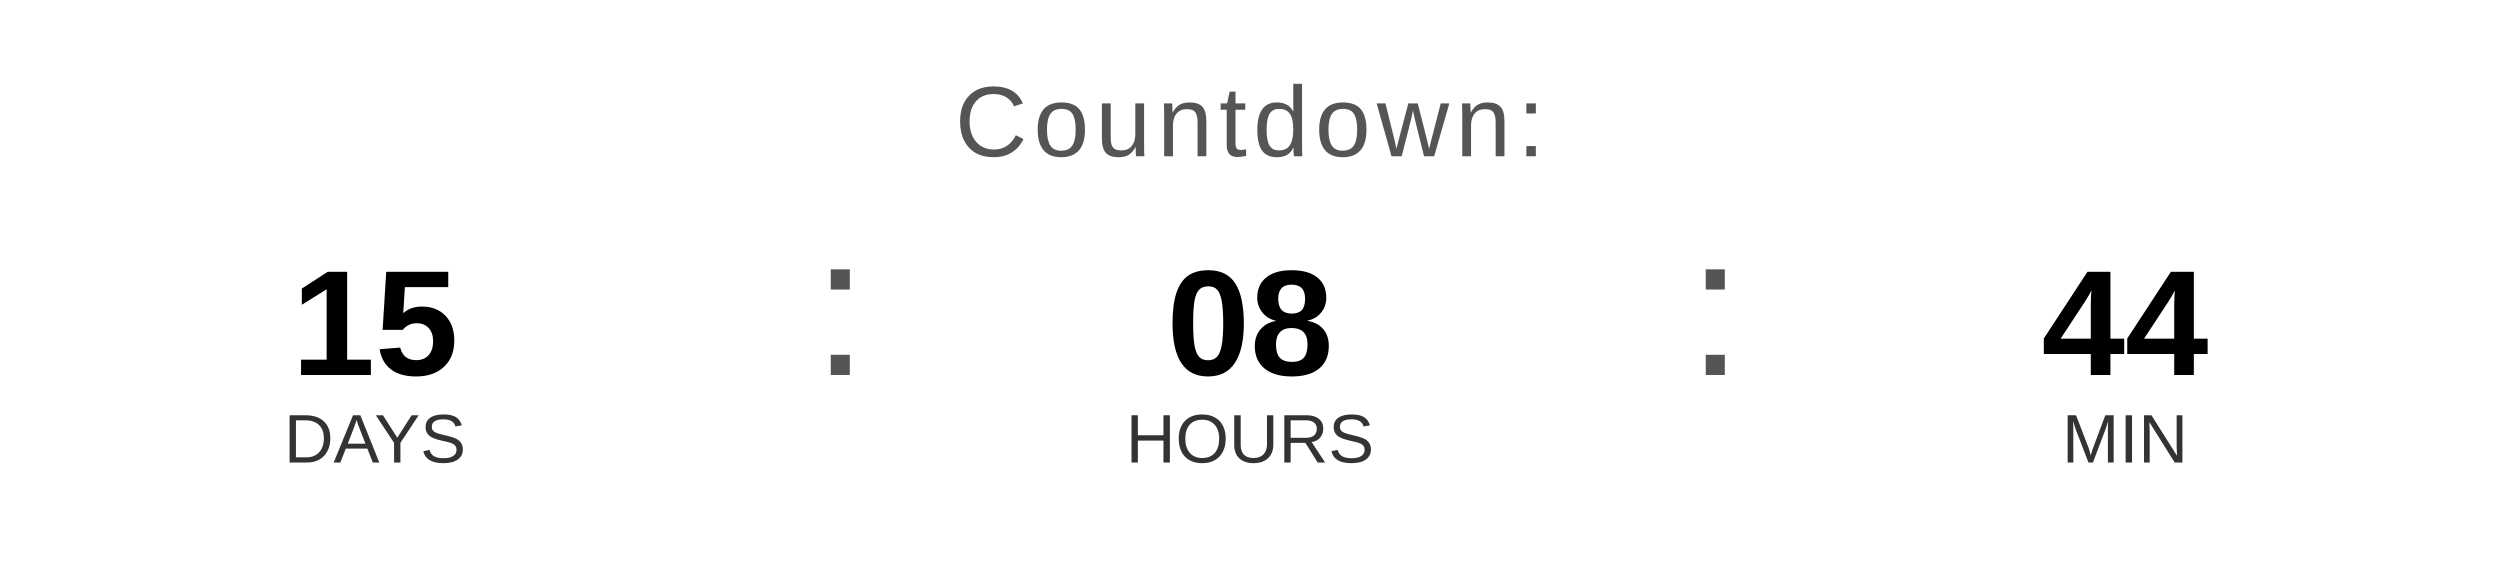
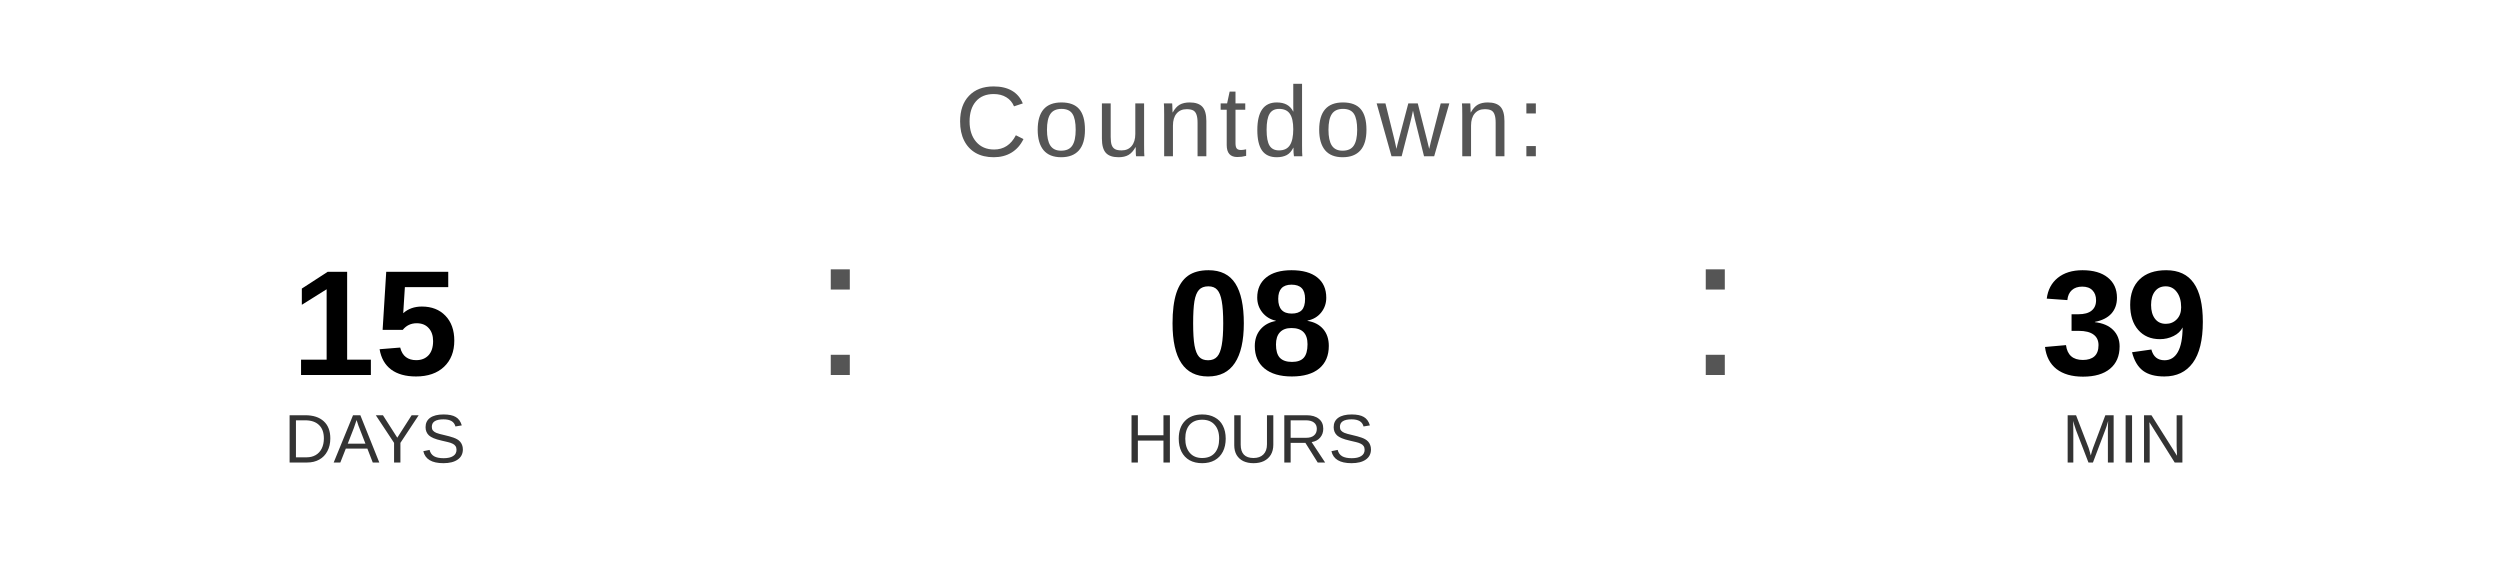
<svg xmlns="http://www.w3.org/2000/svg" width="400" height="90" viewBox="0 0 400 90">
  <text x="200" y="25" font-family="Arial, Helvetica, sans-serif" font-size="16" fill="#555555" text-anchor="middle" letter-spacing="1">
    Countdown:
  </text>
  <text x="60" y="60" font-family="Arial, Helvetica, sans-serif" font-size="24" font-weight="bold" fill="#000000" text-anchor="middle">15</text>
  <text x="60" y="74" font-family="Arial, Helvetica, sans-serif" font-size="11" fill="#333333" text-anchor="middle">DAYS</text>
  <text x="130" y="60" font-family="Arial, sans-serif" font-size="32" fill="#555555">:</text>
  <text x="200" y="60" font-family="Arial, Helvetica, sans-serif" font-size="24" font-weight="bold" fill="#000000" text-anchor="middle">08</text>
  <text x="200" y="74" font-family="Arial, Helvetica, sans-serif" font-size="11" fill="#333333" text-anchor="middle">HOURS</text>
  <text x="270" y="60" font-family="Arial, sans-serif" font-size="32" fill="#555555">:</text>
-   <text x="340" y="60" font-family="Arial, Helvetica, sans-serif" font-size="24" font-weight="bold" fill="#000000" text-anchor="middle">44</text>
+   <text x="340" y="60" font-family="Arial, Helvetica, sans-serif" font-size="24" font-weight="bold" fill="#000000" text-anchor="middle">39</text>
  <text x="340" y="74" font-family="Arial, Helvetica, sans-serif" font-size="11" fill="#333333" text-anchor="middle">MIN</text>
</svg>
